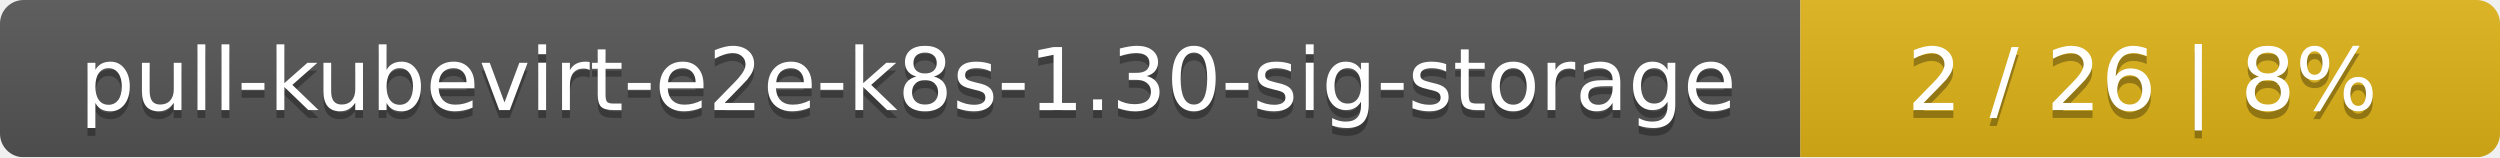
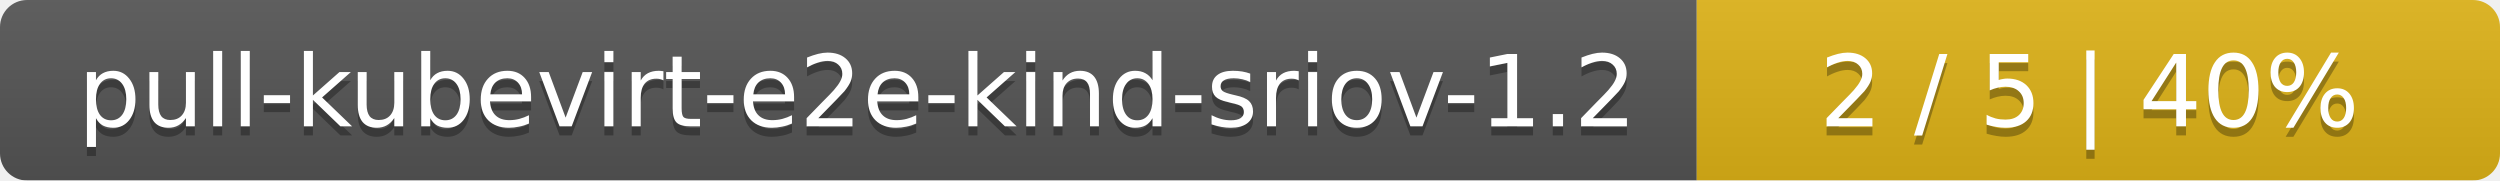
- <svg xmlns="http://www.w3.org/2000/svg" width="318" height="20">
+ <svg xmlns="http://www.w3.org/2000/svg" width="277" height="20">
  <linearGradient id="smooth" x2="0" y2="100%">
    <stop offset="0" stop-color="#bbb" stop-opacity=".1" />
    <stop offset="1" stop-opacity=".1" />
  </linearGradient>
  <mask id="round">
-     <rect width="318" height="20" rx="3" fill="#fff" />
+     <rect width="277" height="20" rx="3" fill="#fff" />
  </mask>
  <g mask="url(#round)">
-     <rect width="229" height="20" fill="#555" />
-     <rect x="229" width="89" height="20" fill="#dfb317" />
-     <rect width="318" height="20" fill="url(#smooth)" />
+     <rect width="188" height="20" fill="#555" />
+     <rect x="188" width="89" height="20" fill="#dfb317" />
+     <rect width="277" height="20" fill="url(#smooth)" />
  </g>
  <g fill="#fff" text-anchor="middle" font-family="DejaVu Sans,Verdana,Geneva,sans-serif" font-size="11">
-     <text x="115.5" y="15" fill="#010101" fill-opacity=".3">pull-kubevirt-e2e-k8s-1.30-sig-storage</text>
-     <text x="115.5" y="14">pull-kubevirt-e2e-k8s-1.30-sig-storage</text>
-     <text x="272.5" y="15" fill="#010101" fill-opacity=".3">2 / 26    |    8%</text>
-     <text x="272.5" y="14">2 / 26    |    8%</text>
+     <text x="95" y="15" fill="#010101" fill-opacity=".3">pull-kubevirt-e2e-kind-sriov-1.2</text>
+     <text x="95" y="14">pull-kubevirt-e2e-kind-sriov-1.2</text>
+     <text x="231.5" y="15" fill="#010101" fill-opacity=".3">2 / 5    |    40%</text>
+     <text x="231.5" y="14">2 / 5    |    40%</text>
  </g>
</svg>
